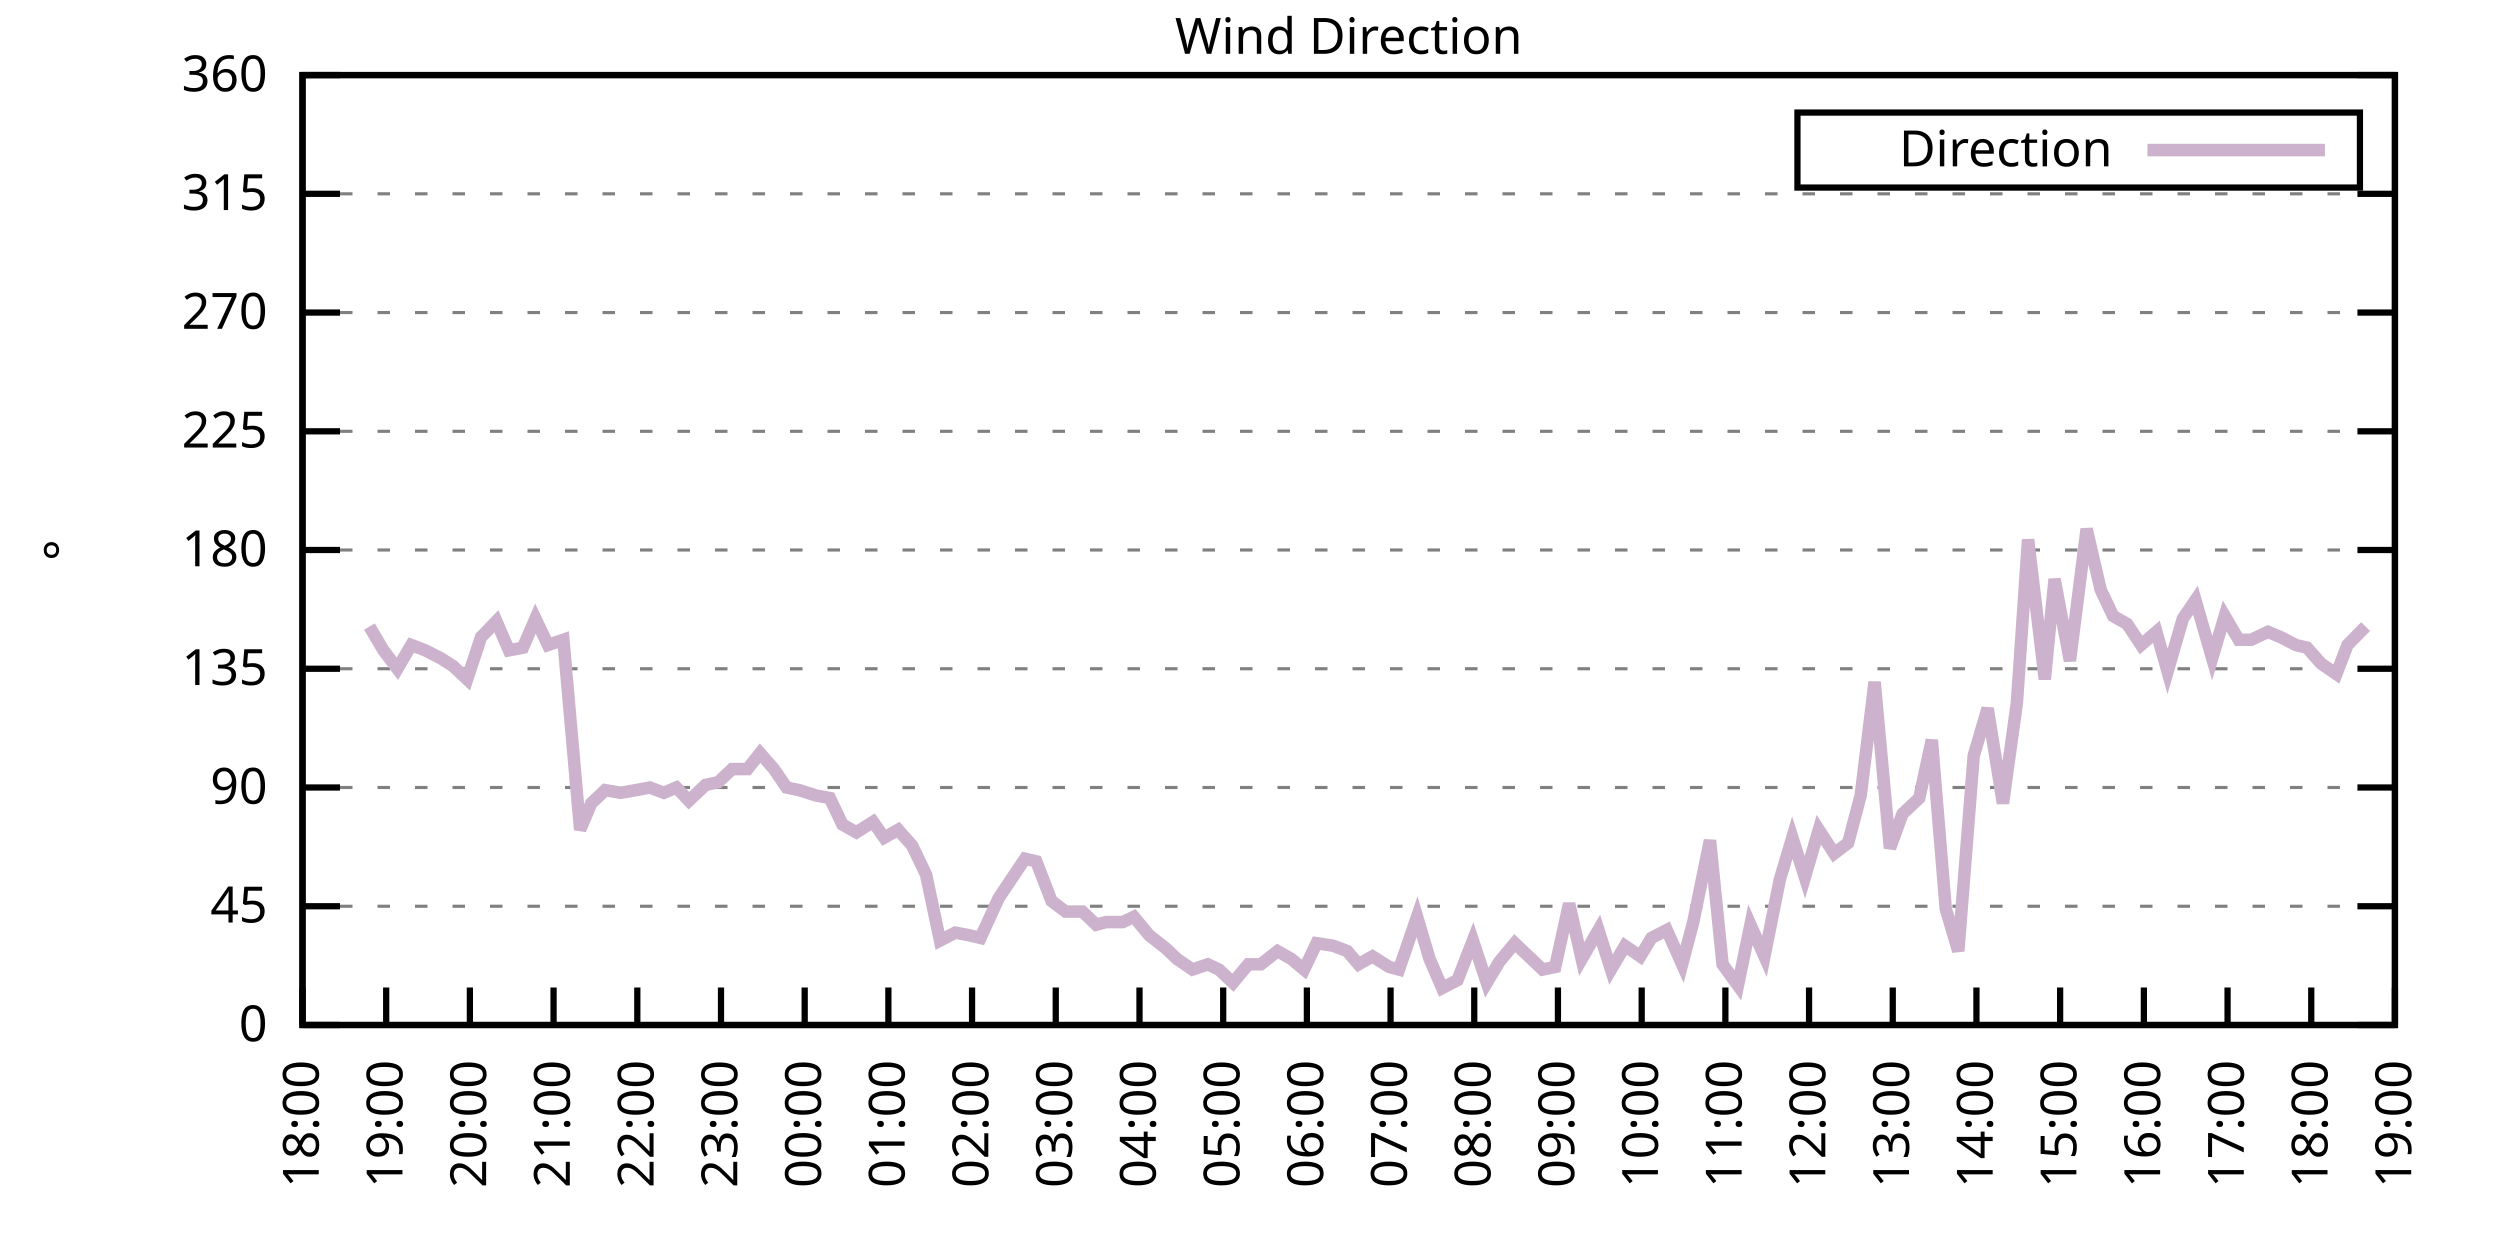
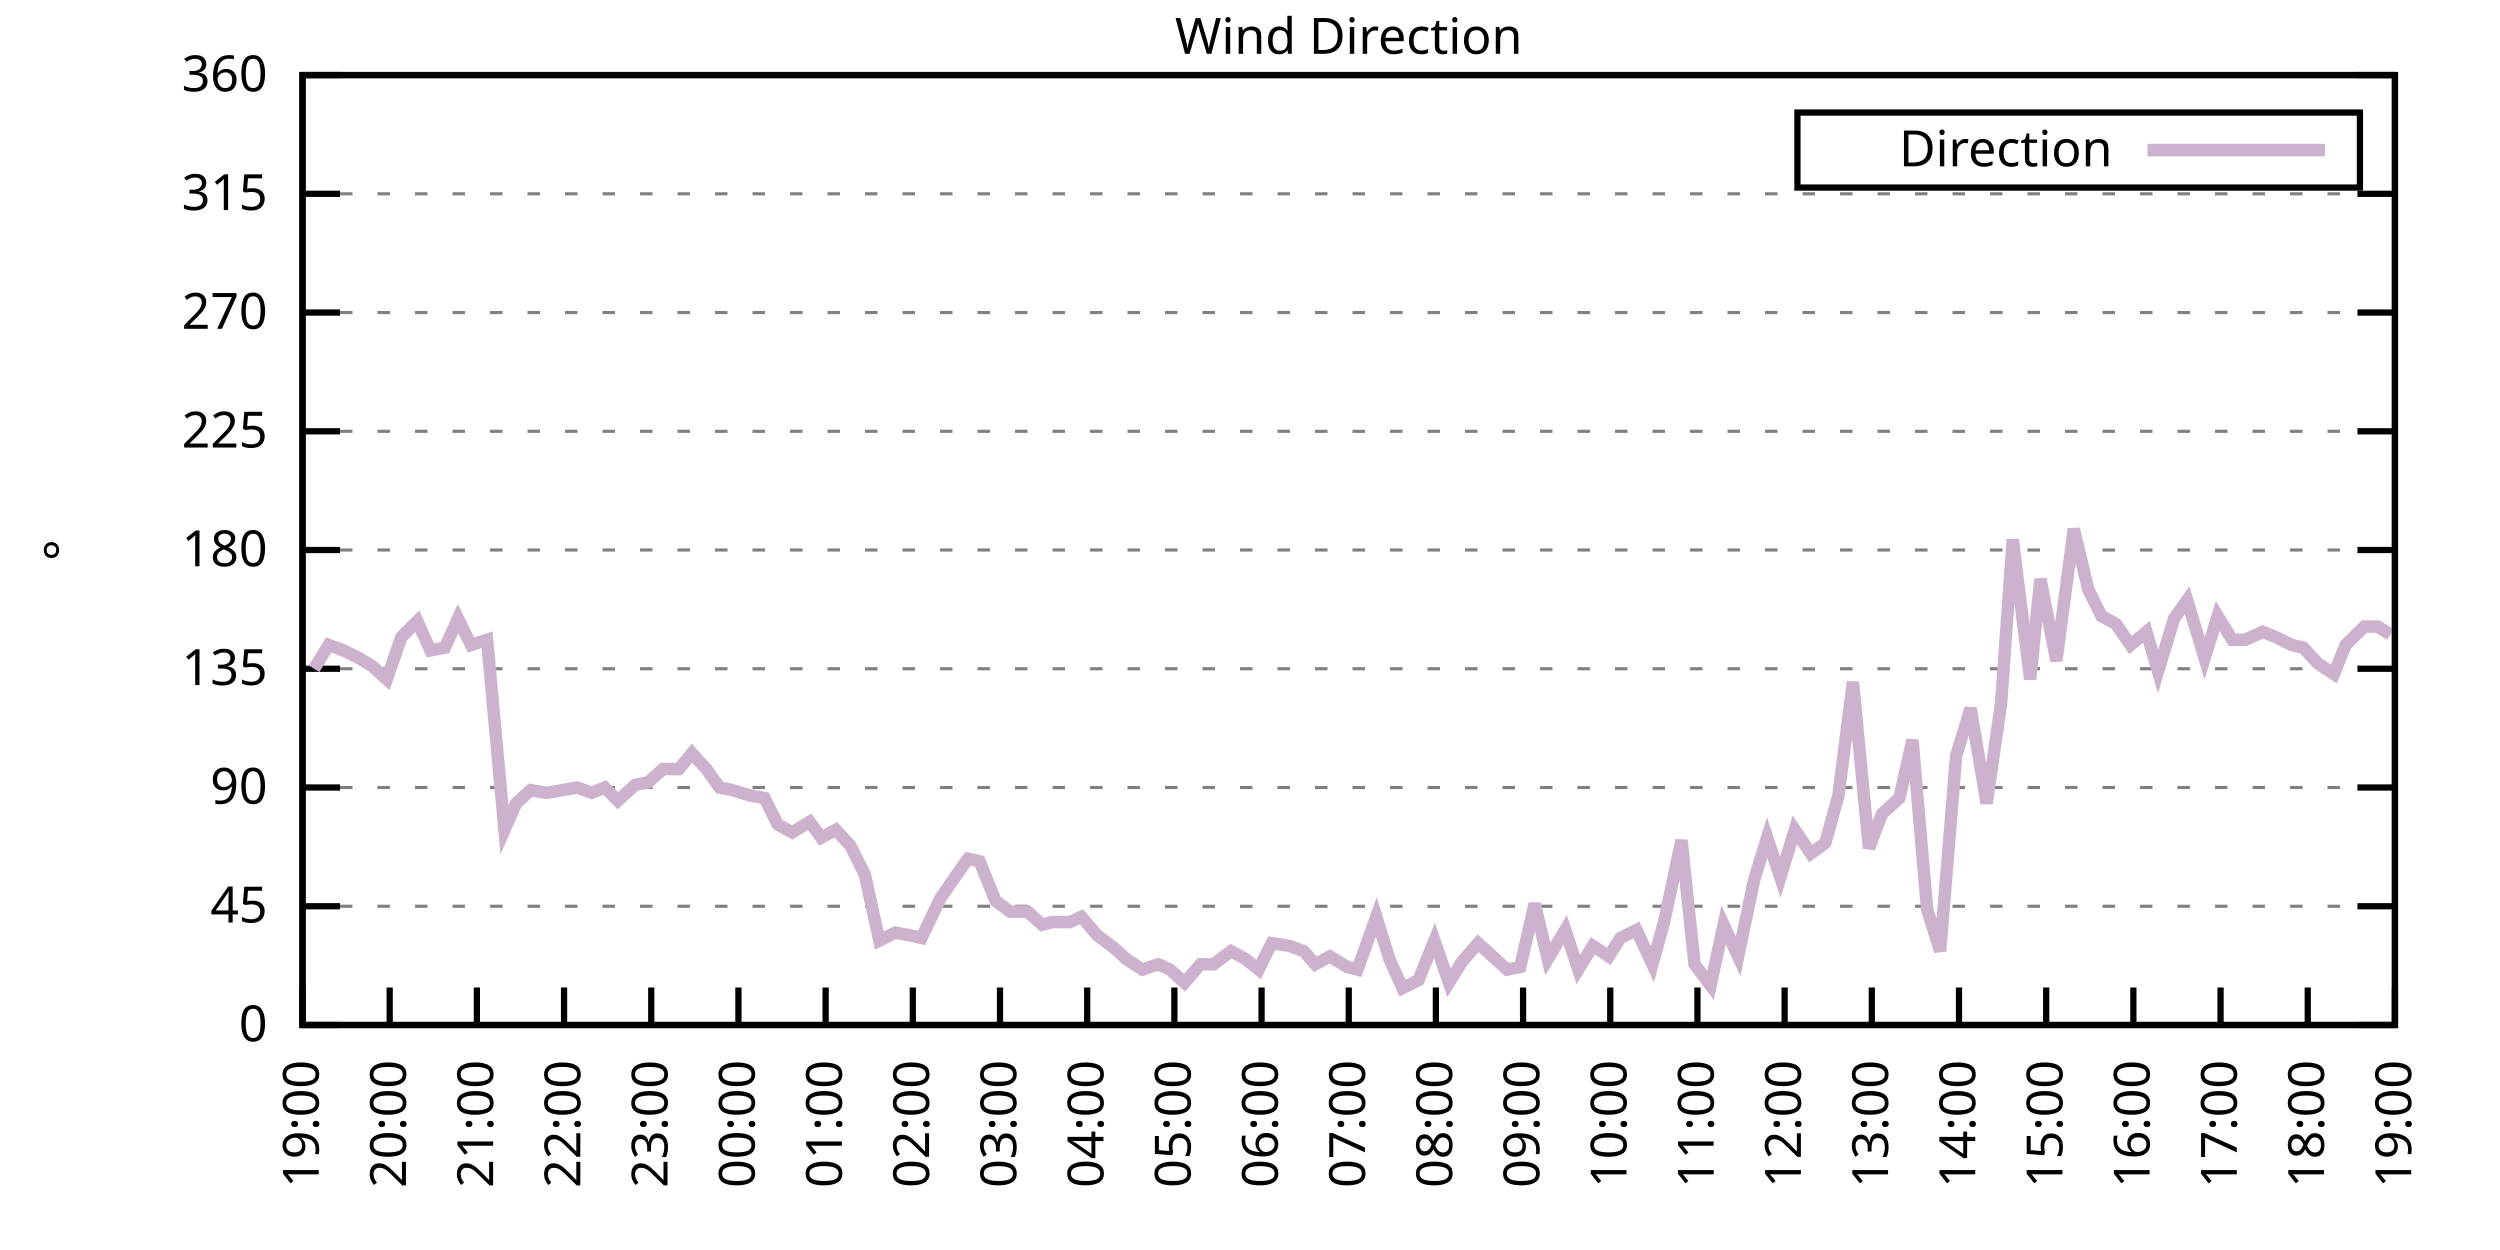
<svg xmlns="http://www.w3.org/2000/svg" xmlns:xlink="http://www.w3.org/1999/xlink" width="400" height="200" viewBox="0 0 400 200">
  <g id="gnuplot_canvas">
    <rect x="0" y="0" width="400" height="200" fill="none" />
    <defs>
      <circle id="gpDot" r="0.5" stroke-width="0.5" stroke="currentColor" />
      <path id="gpPt0" stroke-width="0.333" stroke="currentColor" d="M-1,0 h2 M0,-1 v2" />
      <path id="gpPt1" stroke-width="0.333" stroke="currentColor" d="M-1,-1 L1,1 M1,-1 L-1,1" />
      <path id="gpPt2" stroke-width="0.333" stroke="currentColor" d="M-1,0 L1,0 M0,-1 L0,1 M-1,-1 L1,1 M-1,1 L1,-1" />
      <rect id="gpPt3" stroke-width="0.333" stroke="currentColor" x="-1" y="-1" width="2" height="2" />
      <rect id="gpPt4" stroke-width="0.333" stroke="currentColor" fill="currentColor" x="-1" y="-1" width="2" height="2" />
      <circle id="gpPt5" stroke-width="0.333" stroke="currentColor" cx="0" cy="0" r="1" />
      <use xlink:href="#gpPt5" id="gpPt6" fill="currentColor" stroke="none" />
      <path id="gpPt7" stroke-width="0.333" stroke="currentColor" d="M0,-1.33 L-1.33,0.67 L1.33,0.67 z" />
      <use xlink:href="#gpPt7" id="gpPt8" fill="currentColor" stroke="none" />
      <use xlink:href="#gpPt7" id="gpPt9" stroke="currentColor" transform="rotate(180)" />
      <use xlink:href="#gpPt9" id="gpPt10" fill="currentColor" stroke="none" />
      <use xlink:href="#gpPt3" id="gpPt11" stroke="currentColor" transform="rotate(45)" />
      <use xlink:href="#gpPt11" id="gpPt12" fill="currentColor" stroke="none" />
      <path id="gpPt13" stroke-width="0.333" stroke="currentColor" d="M0,1.330 L1.265,0.411 L0.782,-1.067 L-0.782,-1.076 L-1.265,0.411 z" />
      <use xlink:href="#gpPt13" id="gpPt14" fill="currentColor" stroke="none" />
      <filter id="textbox" filterUnits="objectBoundingBox" x="0" y="0" height="1" width="1">
        <feFlood flood-color="white" flood-opacity="1" result="bgnd" />
        <feComposite in="SourceGraphic" in2="bgnd" operator="atop" />
      </filter>
      <filter id="greybox" filterUnits="objectBoundingBox" x="0" y="0" height="1" width="1">
        <feFlood flood-color="lightgrey" flood-opacity="1" result="grey" />
        <feComposite in="SourceGraphic" in2="grey" operator="atop" />
      </filter>
    </defs>
    <g fill="none" color="white" stroke="currentColor" stroke-width="1.00" stroke-linecap="butt" stroke-linejoin="miter">
</g>
    <g fill="none" color="black" stroke="currentColor" stroke-width="1.00" stroke-linecap="butt" stroke-linejoin="miter">
      <g stroke="none" shape-rendering="crispEdges">
        <polygon fill="rgb(255, 255, 255)" points="48.40,164.00 383.18,164.00 383.18,12.02 48.40,12.02 " />
      </g>
    </g>
    <g fill="none" color="black" stroke="currentColor" stroke-width="1.00" stroke-linecap="butt" stroke-linejoin="miter">
</g>
    <g fill="none" color="black" stroke="black" stroke-width="0.50" stroke-linecap="butt" stroke-linejoin="miter">
</g>
    <g fill="none" color="gray" stroke="currentColor" stroke-width="0.50" stroke-linecap="butt" stroke-linejoin="miter">
      <path stroke="gray" stroke-dasharray="2,4" class="gridline" d="M48.40,164.00 L383.19,164.00  " />
    </g>
    <g fill="none" color="gray" stroke="gray" stroke-width="1.00" stroke-linecap="butt" stroke-linejoin="miter">
</g>
    <g fill="none" color="black" stroke="currentColor" stroke-width="1.00" stroke-linecap="butt" stroke-linejoin="miter">
      <path stroke="black" d="M48.40,164.00 L54.40,164.00 M383.19,164.00 L377.19,164.00  " />
      <g transform="translate(42.80,166.60)" stroke="none" fill="black" font-family="Sans" font-size="8.00" text-anchor="end">
        <text>
          <tspan font-family="Sans"> 0</tspan>
        </text>
      </g>
    </g>
    <g fill="none" color="black" stroke="currentColor" stroke-width="1.00" stroke-linecap="butt" stroke-linejoin="miter">
</g>
    <g fill="none" color="black" stroke="black" stroke-width="0.50" stroke-linecap="butt" stroke-linejoin="miter">
</g>
    <g fill="none" color="gray" stroke="currentColor" stroke-width="0.50" stroke-linecap="butt" stroke-linejoin="miter">
      <path stroke="gray" stroke-dasharray="2,4" class="gridline" d="M48.40,145.00 L383.19,145.00  " />
    </g>
    <g fill="none" color="gray" stroke="gray" stroke-width="1.00" stroke-linecap="butt" stroke-linejoin="miter">
</g>
    <g fill="none" color="black" stroke="currentColor" stroke-width="1.00" stroke-linecap="butt" stroke-linejoin="miter">
      <path stroke="black" d="M48.40,145.00 L54.40,145.00 M383.19,145.00 L377.19,145.00  " />
      <g transform="translate(42.80,147.60)" stroke="none" fill="black" font-family="Sans" font-size="8.00" text-anchor="end">
        <text>
          <tspan font-family="Sans"> 45</tspan>
        </text>
      </g>
    </g>
    <g fill="none" color="black" stroke="currentColor" stroke-width="1.00" stroke-linecap="butt" stroke-linejoin="miter">
</g>
    <g fill="none" color="black" stroke="black" stroke-width="0.50" stroke-linecap="butt" stroke-linejoin="miter">
</g>
    <g fill="none" color="gray" stroke="currentColor" stroke-width="0.50" stroke-linecap="butt" stroke-linejoin="miter">
      <path stroke="gray" stroke-dasharray="2,4" class="gridline" d="M48.40,126.00 L383.19,126.00  " />
    </g>
    <g fill="none" color="gray" stroke="gray" stroke-width="1.00" stroke-linecap="butt" stroke-linejoin="miter">
</g>
    <g fill="none" color="black" stroke="currentColor" stroke-width="1.00" stroke-linecap="butt" stroke-linejoin="miter">
      <path stroke="black" d="M48.40,126.00 L54.40,126.00 M383.19,126.00 L377.19,126.00  " />
      <g transform="translate(42.80,128.60)" stroke="none" fill="black" font-family="Sans" font-size="8.00" text-anchor="end">
        <text>
          <tspan font-family="Sans"> 90</tspan>
        </text>
      </g>
    </g>
    <g fill="none" color="black" stroke="currentColor" stroke-width="1.00" stroke-linecap="butt" stroke-linejoin="miter">
</g>
    <g fill="none" color="black" stroke="black" stroke-width="0.50" stroke-linecap="butt" stroke-linejoin="miter">
</g>
    <g fill="none" color="gray" stroke="currentColor" stroke-width="0.50" stroke-linecap="butt" stroke-linejoin="miter">
      <path stroke="gray" stroke-dasharray="2,4" class="gridline" d="M48.40,107.00 L383.19,107.00  " />
    </g>
    <g fill="none" color="gray" stroke="gray" stroke-width="1.00" stroke-linecap="butt" stroke-linejoin="miter">
</g>
    <g fill="none" color="black" stroke="currentColor" stroke-width="1.00" stroke-linecap="butt" stroke-linejoin="miter">
      <path stroke="black" d="M48.40,107.00 L54.40,107.00 M383.19,107.00 L377.19,107.00  " />
      <g transform="translate(42.80,109.60)" stroke="none" fill="black" font-family="Sans" font-size="8.00" text-anchor="end">
        <text>
          <tspan font-family="Sans"> 135</tspan>
        </text>
      </g>
    </g>
    <g fill="none" color="black" stroke="currentColor" stroke-width="1.00" stroke-linecap="butt" stroke-linejoin="miter">
</g>
    <g fill="none" color="black" stroke="black" stroke-width="0.50" stroke-linecap="butt" stroke-linejoin="miter">
</g>
    <g fill="none" color="gray" stroke="currentColor" stroke-width="0.50" stroke-linecap="butt" stroke-linejoin="miter">
      <path stroke="gray" stroke-dasharray="2,4" class="gridline" d="M48.40,88.00 L383.19,88.00  " />
    </g>
    <g fill="none" color="gray" stroke="gray" stroke-width="1.00" stroke-linecap="butt" stroke-linejoin="miter">
</g>
    <g fill="none" color="black" stroke="currentColor" stroke-width="1.00" stroke-linecap="butt" stroke-linejoin="miter">
      <path stroke="black" d="M48.40,88.00 L54.40,88.00 M383.19,88.00 L377.19,88.00  " />
      <g transform="translate(42.80,90.60)" stroke="none" fill="black" font-family="Sans" font-size="8.00" text-anchor="end">
        <text>
          <tspan font-family="Sans"> 180</tspan>
        </text>
      </g>
    </g>
    <g fill="none" color="black" stroke="currentColor" stroke-width="1.00" stroke-linecap="butt" stroke-linejoin="miter">
</g>
    <g fill="none" color="black" stroke="black" stroke-width="0.50" stroke-linecap="butt" stroke-linejoin="miter">
</g>
    <g fill="none" color="gray" stroke="currentColor" stroke-width="0.50" stroke-linecap="butt" stroke-linejoin="miter">
      <path stroke="gray" stroke-dasharray="2,4" class="gridline" d="M48.40,69.01 L383.19,69.01  " />
    </g>
    <g fill="none" color="gray" stroke="gray" stroke-width="1.00" stroke-linecap="butt" stroke-linejoin="miter">
</g>
    <g fill="none" color="black" stroke="currentColor" stroke-width="1.00" stroke-linecap="butt" stroke-linejoin="miter">
      <path stroke="black" d="M48.40,69.01 L54.40,69.01 M383.19,69.01 L377.19,69.01  " />
      <g transform="translate(42.80,71.61)" stroke="none" fill="black" font-family="Sans" font-size="8.00" text-anchor="end">
        <text>
          <tspan font-family="Sans"> 225</tspan>
        </text>
      </g>
    </g>
    <g fill="none" color="black" stroke="currentColor" stroke-width="1.00" stroke-linecap="butt" stroke-linejoin="miter">
</g>
    <g fill="none" color="black" stroke="black" stroke-width="0.50" stroke-linecap="butt" stroke-linejoin="miter">
</g>
    <g fill="none" color="gray" stroke="currentColor" stroke-width="0.50" stroke-linecap="butt" stroke-linejoin="miter">
      <path stroke="gray" stroke-dasharray="2,4" class="gridline" d="M48.40,50.01 L383.19,50.01  " />
    </g>
    <g fill="none" color="gray" stroke="gray" stroke-width="1.00" stroke-linecap="butt" stroke-linejoin="miter">
</g>
    <g fill="none" color="black" stroke="currentColor" stroke-width="1.00" stroke-linecap="butt" stroke-linejoin="miter">
      <path stroke="black" d="M48.40,50.01 L54.40,50.01 M383.19,50.01 L377.19,50.01  " />
      <g transform="translate(42.80,52.61)" stroke="none" fill="black" font-family="Sans" font-size="8.00" text-anchor="end">
        <text>
          <tspan font-family="Sans"> 270</tspan>
        </text>
      </g>
    </g>
    <g fill="none" color="black" stroke="currentColor" stroke-width="1.00" stroke-linecap="butt" stroke-linejoin="miter">
</g>
    <g fill="none" color="black" stroke="black" stroke-width="0.50" stroke-linecap="butt" stroke-linejoin="miter">
</g>
    <g fill="none" color="gray" stroke="currentColor" stroke-width="0.50" stroke-linecap="butt" stroke-linejoin="miter">
      <path stroke="gray" stroke-dasharray="2,4" class="gridline" d="M48.40,31.01 L383.19,31.01  " />
    </g>
    <g fill="none" color="gray" stroke="gray" stroke-width="1.00" stroke-linecap="butt" stroke-linejoin="miter">
</g>
    <g fill="none" color="black" stroke="currentColor" stroke-width="1.00" stroke-linecap="butt" stroke-linejoin="miter">
      <path stroke="black" d="M48.40,31.01 L54.40,31.01 M383.19,31.01 L377.19,31.01  " />
      <g transform="translate(42.80,33.61)" stroke="none" fill="black" font-family="Sans" font-size="8.00" text-anchor="end">
        <text>
          <tspan font-family="Sans"> 315</tspan>
        </text>
      </g>
    </g>
    <g fill="none" color="black" stroke="currentColor" stroke-width="1.00" stroke-linecap="butt" stroke-linejoin="miter">
</g>
    <g fill="none" color="black" stroke="black" stroke-width="0.50" stroke-linecap="butt" stroke-linejoin="miter">
</g>
    <g fill="none" color="gray" stroke="currentColor" stroke-width="0.50" stroke-linecap="butt" stroke-linejoin="miter">
      <path stroke="gray" stroke-dasharray="2,4" class="gridline" d="M48.40,12.01 L383.19,12.01  " />
    </g>
    <g fill="none" color="gray" stroke="gray" stroke-width="1.00" stroke-linecap="butt" stroke-linejoin="miter">
</g>
    <g fill="none" color="black" stroke="currentColor" stroke-width="1.00" stroke-linecap="butt" stroke-linejoin="miter">
      <path stroke="black" d="M48.40,12.01 L54.40,12.01 M383.19,12.01 L377.19,12.01  " />
      <g transform="translate(42.80,14.61)" stroke="none" fill="black" font-family="Sans" font-size="8.00" text-anchor="end">
        <text>
          <tspan font-family="Sans"> 360</tspan>
        </text>
      </g>
    </g>
    <g fill="none" color="black" stroke="currentColor" stroke-width="1.00" stroke-linecap="butt" stroke-linejoin="miter">
      <path stroke="black" d="M48.40,164.00 L48.40,158.00  " />
      <g transform="translate(51.00,169.60) rotate(270.00)" stroke="none" fill="black" font-family="Sans" font-size="8.00" text-anchor="end">
        <text>
-           <tspan font-family="Sans">18:00</tspan>
-         </text>
-       </g>
-     </g>
-     <g fill="none" color="black" stroke="currentColor" stroke-width="1.00" stroke-linecap="butt" stroke-linejoin="miter">
-       <path stroke="black" d="M61.79,164.00 L61.79,158.00  " />
-       <g transform="translate(64.39,169.60) rotate(270.00)" stroke="none" fill="black" font-family="Sans" font-size="8.00" text-anchor="end">
-         <text>
          <tspan font-family="Sans">19:00</tspan>
        </text>
      </g>
    </g>
    <g fill="none" color="black" stroke="currentColor" stroke-width="1.00" stroke-linecap="butt" stroke-linejoin="miter">
-       <path stroke="black" d="M75.18,164.00 L75.18,158.00  " />
-       <g transform="translate(77.78,169.60) rotate(270.00)" stroke="none" fill="black" font-family="Sans" font-size="8.00" text-anchor="end">
+       <path stroke="black" d="M62.35,164.00 L62.35,158.00  " />
+       <g transform="translate(64.95,169.60) rotate(270.00)" stroke="none" fill="black" font-family="Sans" font-size="8.00" text-anchor="end">
        <text>
          <tspan font-family="Sans">20:00</tspan>
        </text>
      </g>
    </g>
    <g fill="none" color="black" stroke="currentColor" stroke-width="1.00" stroke-linecap="butt" stroke-linejoin="miter">
-       <path stroke="black" d="M88.57,164.00 L88.57,158.00  " />
-       <g transform="translate(91.17,169.60) rotate(270.00)" stroke="none" fill="black" font-family="Sans" font-size="8.00" text-anchor="end">
+       <path stroke="black" d="M76.30,164.00 L76.30,158.00  " />
+       <g transform="translate(78.90,169.60) rotate(270.00)" stroke="none" fill="black" font-family="Sans" font-size="8.00" text-anchor="end">
        <text>
          <tspan font-family="Sans">21:00</tspan>
        </text>
      </g>
    </g>
    <g fill="none" color="black" stroke="currentColor" stroke-width="1.00" stroke-linecap="butt" stroke-linejoin="miter">
-       <path stroke="black" d="M101.97,164.00 L101.97,158.00  " />
-       <g transform="translate(104.57,169.60) rotate(270.00)" stroke="none" fill="black" font-family="Sans" font-size="8.00" text-anchor="end">
+       <path stroke="black" d="M90.25,164.00 L90.25,158.00  " />
+       <g transform="translate(92.85,169.60) rotate(270.00)" stroke="none" fill="black" font-family="Sans" font-size="8.00" text-anchor="end">
        <text>
          <tspan font-family="Sans">22:00</tspan>
        </text>
      </g>
    </g>
    <g fill="none" color="black" stroke="currentColor" stroke-width="1.00" stroke-linecap="butt" stroke-linejoin="miter">
-       <path stroke="black" d="M115.36,164.00 L115.36,158.00  " />
-       <g transform="translate(117.96,169.60) rotate(270.00)" stroke="none" fill="black" font-family="Sans" font-size="8.00" text-anchor="end">
+       <path stroke="black" d="M104.20,164.00 L104.20,158.00  " />
+       <g transform="translate(106.80,169.60) rotate(270.00)" stroke="none" fill="black" font-family="Sans" font-size="8.00" text-anchor="end">
        <text>
          <tspan font-family="Sans">23:00</tspan>
        </text>
      </g>
    </g>
    <g fill="none" color="black" stroke="currentColor" stroke-width="1.00" stroke-linecap="butt" stroke-linejoin="miter">
-       <path stroke="black" d="M128.75,164.00 L128.75,158.00  " />
-       <g transform="translate(131.35,169.60) rotate(270.00)" stroke="none" fill="black" font-family="Sans" font-size="8.00" text-anchor="end">
+       <path stroke="black" d="M118.15,164.00 L118.15,158.00  " />
+       <g transform="translate(120.75,169.60) rotate(270.00)" stroke="none" fill="black" font-family="Sans" font-size="8.00" text-anchor="end">
        <text>
          <tspan font-family="Sans">00:00</tspan>
        </text>
      </g>
    </g>
    <g fill="none" color="black" stroke="currentColor" stroke-width="1.00" stroke-linecap="butt" stroke-linejoin="miter">
-       <path stroke="black" d="M142.14,164.00 L142.14,158.00  " />
-       <g transform="translate(144.74,169.60) rotate(270.00)" stroke="none" fill="black" font-family="Sans" font-size="8.00" text-anchor="end">
+       <path stroke="black" d="M132.10,164.00 L132.10,158.00  " />
+       <g transform="translate(134.70,169.60) rotate(270.00)" stroke="none" fill="black" font-family="Sans" font-size="8.00" text-anchor="end">
        <text>
          <tspan font-family="Sans">01:00</tspan>
        </text>
      </g>
    </g>
    <g fill="none" color="black" stroke="currentColor" stroke-width="1.00" stroke-linecap="butt" stroke-linejoin="miter">
-       <path stroke="black" d="M155.53,164.00 L155.53,158.00  " />
-       <g transform="translate(158.13,169.60) rotate(270.00)" stroke="none" fill="black" font-family="Sans" font-size="8.00" text-anchor="end">
+       <path stroke="black" d="M146.05,164.00 L146.05,158.00  " />
+       <g transform="translate(148.65,169.60) rotate(270.00)" stroke="none" fill="black" font-family="Sans" font-size="8.00" text-anchor="end">
        <text>
          <tspan font-family="Sans">02:00</tspan>
        </text>
      </g>
    </g>
    <g fill="none" color="black" stroke="currentColor" stroke-width="1.00" stroke-linecap="butt" stroke-linejoin="miter">
-       <path stroke="black" d="M168.92,164.00 L168.92,158.00  " />
-       <g transform="translate(171.52,169.60) rotate(270.00)" stroke="none" fill="black" font-family="Sans" font-size="8.00" text-anchor="end">
+       <path stroke="black" d="M160.00,164.00 L160.00,158.00  " />
+       <g transform="translate(162.60,169.60) rotate(270.00)" stroke="none" fill="black" font-family="Sans" font-size="8.00" text-anchor="end">
        <text>
          <tspan font-family="Sans">03:00</tspan>
        </text>
      </g>
    </g>
    <g fill="none" color="black" stroke="currentColor" stroke-width="1.00" stroke-linecap="butt" stroke-linejoin="miter">
-       <path stroke="black" d="M182.32,164.00 L182.32,158.00  " />
-       <g transform="translate(184.92,169.60) rotate(270.00)" stroke="none" fill="black" font-family="Sans" font-size="8.00" text-anchor="end">
+       <path stroke="black" d="M173.95,164.00 L173.95,158.00  " />
+       <g transform="translate(176.55,169.60) rotate(270.00)" stroke="none" fill="black" font-family="Sans" font-size="8.00" text-anchor="end">
        <text>
          <tspan font-family="Sans">04:00</tspan>
        </text>
      </g>
    </g>
    <g fill="none" color="black" stroke="currentColor" stroke-width="1.00" stroke-linecap="butt" stroke-linejoin="miter">
-       <path stroke="black" d="M195.71,164.00 L195.71,158.00  " />
-       <g transform="translate(198.31,169.60) rotate(270.00)" stroke="none" fill="black" font-family="Sans" font-size="8.00" text-anchor="end">
+       <path stroke="black" d="M187.90,164.00 L187.90,158.00  " />
+       <g transform="translate(190.50,169.60) rotate(270.00)" stroke="none" fill="black" font-family="Sans" font-size="8.00" text-anchor="end">
        <text>
          <tspan font-family="Sans">05:00</tspan>
        </text>
      </g>
    </g>
    <g fill="none" color="black" stroke="currentColor" stroke-width="1.00" stroke-linecap="butt" stroke-linejoin="miter">
-       <path stroke="black" d="M209.10,164.00 L209.10,158.00  " />
-       <g transform="translate(211.70,169.60) rotate(270.00)" stroke="none" fill="black" font-family="Sans" font-size="8.00" text-anchor="end">
+       <path stroke="black" d="M201.85,164.00 L201.85,158.00  " />
+       <g transform="translate(204.45,169.60) rotate(270.00)" stroke="none" fill="black" font-family="Sans" font-size="8.00" text-anchor="end">
        <text>
          <tspan font-family="Sans">06:00</tspan>
        </text>
      </g>
    </g>
    <g fill="none" color="black" stroke="currentColor" stroke-width="1.00" stroke-linecap="butt" stroke-linejoin="miter">
-       <path stroke="black" d="M222.49,164.00 L222.49,158.00  " />
-       <g transform="translate(225.09,169.60) rotate(270.00)" stroke="none" fill="black" font-family="Sans" font-size="8.00" text-anchor="end">
+       <path stroke="black" d="M215.80,164.00 L215.80,158.00  " />
+       <g transform="translate(218.40,169.60) rotate(270.00)" stroke="none" fill="black" font-family="Sans" font-size="8.00" text-anchor="end">
        <text>
          <tspan font-family="Sans">07:00</tspan>
        </text>
      </g>
    </g>
    <g fill="none" color="black" stroke="currentColor" stroke-width="1.00" stroke-linecap="butt" stroke-linejoin="miter">
-       <path stroke="black" d="M235.88,164.00 L235.88,158.00  " />
-       <g transform="translate(238.48,169.60) rotate(270.00)" stroke="none" fill="black" font-family="Sans" font-size="8.00" text-anchor="end">
+       <path stroke="black" d="M229.74,164.00 L229.74,158.00  " />
+       <g transform="translate(232.34,169.60) rotate(270.00)" stroke="none" fill="black" font-family="Sans" font-size="8.00" text-anchor="end">
        <text>
          <tspan font-family="Sans">08:00</tspan>
        </text>
      </g>
    </g>
    <g fill="none" color="black" stroke="currentColor" stroke-width="1.00" stroke-linecap="butt" stroke-linejoin="miter">
-       <path stroke="black" d="M249.27,164.00 L249.27,158.00  " />
-       <g transform="translate(251.87,169.60) rotate(270.00)" stroke="none" fill="black" font-family="Sans" font-size="8.00" text-anchor="end">
+       <path stroke="black" d="M243.69,164.00 L243.69,158.00  " />
+       <g transform="translate(246.29,169.60) rotate(270.00)" stroke="none" fill="black" font-family="Sans" font-size="8.00" text-anchor="end">
        <text>
          <tspan font-family="Sans">09:00</tspan>
        </text>
      </g>
    </g>
    <g fill="none" color="black" stroke="currentColor" stroke-width="1.00" stroke-linecap="butt" stroke-linejoin="miter">
-       <path stroke="black" d="M262.67,164.00 L262.67,158.00  " />
-       <g transform="translate(265.27,169.60) rotate(270.00)" stroke="none" fill="black" font-family="Sans" font-size="8.00" text-anchor="end">
+       <path stroke="black" d="M257.64,164.00 L257.64,158.00  " />
+       <g transform="translate(260.24,169.60) rotate(270.00)" stroke="none" fill="black" font-family="Sans" font-size="8.00" text-anchor="end">
        <text>
          <tspan font-family="Sans">10:00</tspan>
        </text>
      </g>
    </g>
    <g fill="none" color="black" stroke="currentColor" stroke-width="1.00" stroke-linecap="butt" stroke-linejoin="miter">
-       <path stroke="black" d="M276.06,164.00 L276.06,158.00  " />
-       <g transform="translate(278.66,169.60) rotate(270.00)" stroke="none" fill="black" font-family="Sans" font-size="8.00" text-anchor="end">
+       <path stroke="black" d="M271.59,164.00 L271.59,158.00  " />
+       <g transform="translate(274.19,169.60) rotate(270.00)" stroke="none" fill="black" font-family="Sans" font-size="8.00" text-anchor="end">
        <text>
          <tspan font-family="Sans">11:00</tspan>
        </text>
      </g>
    </g>
    <g fill="none" color="black" stroke="currentColor" stroke-width="1.00" stroke-linecap="butt" stroke-linejoin="miter">
-       <path stroke="black" d="M289.45,164.00 L289.45,158.00  " />
-       <g transform="translate(292.05,169.60) rotate(270.00)" stroke="none" fill="black" font-family="Sans" font-size="8.00" text-anchor="end">
+       <path stroke="black" d="M285.54,164.00 L285.54,158.00  " />
+       <g transform="translate(288.14,169.60) rotate(270.00)" stroke="none" fill="black" font-family="Sans" font-size="8.00" text-anchor="end">
        <text>
          <tspan font-family="Sans">12:00</tspan>
        </text>
      </g>
    </g>
    <g fill="none" color="black" stroke="currentColor" stroke-width="1.00" stroke-linecap="butt" stroke-linejoin="miter">
-       <path stroke="black" d="M302.84,164.00 L302.84,158.00  " />
-       <g transform="translate(305.44,169.60) rotate(270.00)" stroke="none" fill="black" font-family="Sans" font-size="8.00" text-anchor="end">
+       <path stroke="black" d="M299.49,164.00 L299.49,158.00  " />
+       <g transform="translate(302.09,169.60) rotate(270.00)" stroke="none" fill="black" font-family="Sans" font-size="8.00" text-anchor="end">
        <text>
          <tspan font-family="Sans">13:00</tspan>
        </text>
      </g>
    </g>
    <g fill="none" color="black" stroke="currentColor" stroke-width="1.00" stroke-linecap="butt" stroke-linejoin="miter">
-       <path stroke="black" d="M316.23,164.00 L316.23,158.00  " />
-       <g transform="translate(318.83,169.60) rotate(270.00)" stroke="none" fill="black" font-family="Sans" font-size="8.00" text-anchor="end">
+       <path stroke="black" d="M313.44,164.00 L313.44,158.00  " />
+       <g transform="translate(316.04,169.60) rotate(270.00)" stroke="none" fill="black" font-family="Sans" font-size="8.00" text-anchor="end">
        <text>
          <tspan font-family="Sans">14:00</tspan>
        </text>
      </g>
    </g>
    <g fill="none" color="black" stroke="currentColor" stroke-width="1.00" stroke-linecap="butt" stroke-linejoin="miter">
-       <path stroke="black" d="M329.62,164.00 L329.62,158.00  " />
-       <g transform="translate(332.22,169.60) rotate(270.00)" stroke="none" fill="black" font-family="Sans" font-size="8.00" text-anchor="end">
+       <path stroke="black" d="M327.39,164.00 L327.39,158.00  " />
+       <g transform="translate(329.99,169.60) rotate(270.00)" stroke="none" fill="black" font-family="Sans" font-size="8.00" text-anchor="end">
        <text>
          <tspan font-family="Sans">15:00</tspan>
        </text>
      </g>
    </g>
    <g fill="none" color="black" stroke="currentColor" stroke-width="1.00" stroke-linecap="butt" stroke-linejoin="miter">
-       <path stroke="black" d="M343.02,164.00 L343.02,158.00  " />
-       <g transform="translate(345.62,169.60) rotate(270.00)" stroke="none" fill="black" font-family="Sans" font-size="8.00" text-anchor="end">
+       <path stroke="black" d="M341.34,164.00 L341.34,158.00  " />
+       <g transform="translate(343.94,169.60) rotate(270.00)" stroke="none" fill="black" font-family="Sans" font-size="8.00" text-anchor="end">
        <text>
          <tspan font-family="Sans">16:00</tspan>
        </text>
      </g>
    </g>
    <g fill="none" color="black" stroke="currentColor" stroke-width="1.00" stroke-linecap="butt" stroke-linejoin="miter">
-       <path stroke="black" d="M356.41,164.00 L356.41,158.00  " />
-       <g transform="translate(359.01,169.60) rotate(270.00)" stroke="none" fill="black" font-family="Sans" font-size="8.00" text-anchor="end">
+       <path stroke="black" d="M355.29,164.00 L355.29,158.00  " />
+       <g transform="translate(357.89,169.60) rotate(270.00)" stroke="none" fill="black" font-family="Sans" font-size="8.00" text-anchor="end">
        <text>
          <tspan font-family="Sans">17:00</tspan>
        </text>
      </g>
    </g>
    <g fill="none" color="black" stroke="currentColor" stroke-width="1.00" stroke-linecap="butt" stroke-linejoin="miter">
-       <path stroke="black" d="M369.80,164.00 L369.80,158.00  " />
-       <g transform="translate(372.40,169.60) rotate(270.00)" stroke="none" fill="black" font-family="Sans" font-size="8.00" text-anchor="end">
+       <path stroke="black" d="M369.24,164.00 L369.24,158.00  " />
+       <g transform="translate(371.84,169.60) rotate(270.00)" stroke="none" fill="black" font-family="Sans" font-size="8.00" text-anchor="end">
        <text>
          <tspan font-family="Sans">18:00</tspan>
        </text>
      </g>
    </g>
    <g fill="none" color="black" stroke="currentColor" stroke-width="1.00" stroke-linecap="butt" stroke-linejoin="miter">
      <path stroke="black" d="M383.19,164.00 L383.19,158.00  " />
      <g transform="translate(385.79,169.60) rotate(270.00)" stroke="none" fill="black" font-family="Sans" font-size="8.00" text-anchor="end">
        <text>
          <tspan font-family="Sans">19:00</tspan>
        </text>
      </g>
    </g>
    <g fill="none" color="black" stroke="currentColor" stroke-width="1.00" stroke-linecap="butt" stroke-linejoin="miter">
</g>
    <g fill="none" color="black" stroke="currentColor" stroke-width="1.00" stroke-linecap="butt" stroke-linejoin="miter">
      <path stroke="black" d="M48.40,12.01 L48.40,164.00 L383.19,164.00 L383.19,12.01 L48.40,12.01 Z  " />
    </g>
    <g fill="none" color="black" stroke="currentColor" stroke-width="1.00" stroke-linecap="butt" stroke-linejoin="miter">
</g>
    <g fill="none" color="black" stroke="currentColor" stroke-width="1.00" stroke-linecap="butt" stroke-linejoin="miter">
      <path stroke="black" d="M287.59,30.01 L287.59,18.01 L377.59,18.01 L377.59,30.01 L287.59,30.01 Z  " />
    </g>
    <g id="Wind_direction_plot_1">
      <g fill="none" color="white" stroke="black" stroke-width="2.00" stroke-linecap="butt" stroke-linejoin="miter">
</g>
      <g fill="none" color="black" stroke="currentColor" stroke-width="2.00" stroke-linecap="butt" stroke-linejoin="miter">
        <g transform="translate(337.99,26.61)" stroke="none" fill="black" font-family="Sans" font-size="8.00" text-anchor="end">
          <text>
            <tspan font-family="Sans">Direction</tspan>
          </text>
        </g>
      </g>
      <g fill="none" color="black" stroke="currentColor" stroke-width="2.00" stroke-linecap="butt" stroke-linejoin="miter">
-         <path stroke="rgb(204, 178, 204)" d="M343.59,24.01 L371.99,24.01 M59.11,100.25 L61.35,104.05 L63.58,107.00 L65.81,103.20 L68.04,104.05 L70.50,105.31   L72.50,106.58 L74.74,108.69 L76.97,101.94 L79.42,99.40 L81.43,104.05 L83.66,103.63 L85.67,98.98 L87.68,103.20   L90.14,102.36 L92.82,132.76 L94.60,128.54 L96.83,126.42 L99.29,126.85 L101.74,126.42 L103.98,126.00 L106.21,126.85   L108.22,126.00 L110.22,128.11 L112.90,125.58 L114.91,125.16 L117.14,123.05 L119.60,123.05 L121.61,120.51 L123.84,123.05   L125.85,126.00 L127.86,126.42 L130.54,127.27 L132.77,127.69 L134.78,131.91 L137.01,133.18 L139.69,131.49 L141.47,134.02   L143.70,132.76 L145.94,135.29 L148.17,139.93 L150.40,150.49 L152.85,149.22 L155.09,149.65 L156.87,150.07 L159.77,143.73   L162.01,140.36 L164.01,137.40 L165.80,137.82 L168.25,144.16 L170.49,145.85 L173.17,145.85 L175.40,147.96 L176.96,147.53   L179.64,147.53 L181.42,146.69 L183.88,149.65 L186.56,151.76 L188.34,153.45 L190.80,155.13 L193.25,154.29 L195.04,155.13   L197.27,157.24 L199.73,154.29 L201.73,154.29 L204.41,152.18 L206.64,153.45 L208.65,155.13 L210.66,150.91 L213.34,151.33   L215.57,152.18 L217.36,154.29 L219.59,153.02 L222.27,154.71 L223.83,155.13 L226.73,146.69 L228.74,153.45 L230.75,158.09   L233.20,156.82 L235.66,150.49 L237.89,157.24 L239.90,153.87 L242.36,150.91 L244.14,152.60 L246.82,155.13 L248.83,154.71   L251.06,144.58 L253.07,153.45 L255.75,148.80 L257.76,155.13 L259.99,151.33 L262.44,153.02 L264.23,150.07 L266.68,148.80   L269.14,154.29 L270.92,147.53 L273.60,134.45 L275.61,154.29 L278.07,157.67 L280.07,147.96 L282.31,153.02 L284.76,140.78   L286.77,134.02 L288.78,140.36 L291.01,132.76 L293.47,136.56 L295.70,134.87 L297.71,127.27 L299.94,109.11 L302.39,135.71   L304.40,130.22 L307.08,127.69 L309.09,118.40 L311.32,145.42 L313.33,152.18 L315.79,120.94 L318.02,113.34 L320.47,128.54   L322.70,112.49 L324.49,86.32 L327.17,108.69 L328.73,92.65 L331.19,105.74 L333.86,84.63 L336.10,94.34 L338.10,98.56   L340.34,99.83 L342.57,103.20 L345.02,101.09 L346.81,107.43 L349.26,98.98 L351.27,96.03 L353.95,105.31 L355.96,98.56   L358.19,102.36 L360.20,102.36 L362.88,101.09 L364.89,101.94 L367.34,103.20 L369.13,103.63 L371.36,106.16 L373.82,107.85   L375.60,103.20 L378.50,100.25  " />
+         <path stroke="rgb(204, 178, 204)" d="M343.59,24.01 L371.99,24.01 M50.26,107.00 L52.58,103.20 L54.91,104.05 L57.47,105.31 L59.56,106.58 L61.88,108.69   L64.21,101.94 L66.77,99.40 L68.86,104.05 L71.18,103.63 L73.28,98.98 L75.37,103.20 L77.93,102.36 L80.72,132.76   L82.58,128.54 L84.90,126.42 L87.46,126.85 L90.02,126.42 L92.34,126.00 L94.67,126.85 L96.76,126.00 L98.85,128.11   L101.64,125.58 L103.73,125.16 L106.06,123.05 L108.62,123.05 L110.71,120.51 L113.03,123.05 L115.13,126.00 L117.22,126.42   L120.01,127.27 L122.33,127.69 L124.43,131.91 L126.75,133.18 L129.54,131.49 L131.40,134.02 L133.72,132.76 L136.05,135.29   L138.37,139.93 L140.70,150.49 L143.26,149.22 L145.58,149.65 L147.44,150.07 L150.46,143.73 L152.79,140.36 L154.88,137.40   L156.74,137.82 L159.30,144.16 L161.62,145.85 L164.41,145.85 L166.74,147.96 L168.37,147.53 L171.16,147.53 L173.02,146.69   L175.57,149.65 L178.36,151.76 L180.22,153.45 L182.78,155.13 L185.34,154.29 L187.20,155.13 L189.52,157.24 L192.08,154.29   L194.17,154.29 L196.96,152.18 L199.29,153.45 L201.38,155.13 L203.47,150.91 L206.26,151.33 L208.59,152.18 L210.45,154.29   L212.77,153.02 L215.56,154.71 L217.19,155.13 L220.21,146.69 L222.30,153.45 L224.40,158.09 L226.95,156.82 L229.51,150.49   L231.84,157.24 L233.93,153.87 L236.49,150.91 L238.35,152.60 L241.14,155.13 L243.23,154.71 L245.55,144.58 L247.65,153.45   L250.44,148.80 L252.53,155.13 L254.85,151.33 L257.41,153.02 L259.27,150.07 L261.83,148.80 L264.39,154.29 L266.25,147.53   L269.04,134.45 L271.13,154.29 L273.69,157.67 L275.78,147.96 L278.10,153.02 L280.66,140.78 L282.75,134.02 L284.85,140.36   L287.17,132.76 L289.73,136.56 L292.05,134.87 L294.15,127.27 L296.47,109.11 L299.03,135.71 L301.12,130.22 L303.91,127.69   L306.00,118.40 L308.33,145.42 L310.42,152.18 L312.98,120.94 L315.30,113.34 L317.86,128.54 L320.18,112.49 L322.04,86.32   L324.83,108.69 L326.46,92.65 L329.02,105.74 L331.81,84.63 L334.13,94.34 L336.23,98.56 L338.55,99.83 L340.88,103.20   L343.43,101.09 L345.29,107.43 L347.85,98.98 L349.94,96.03 L352.73,105.31 L354.83,98.56 L357.15,102.36 L359.24,102.36   L362.03,101.09 L364.13,101.94 L366.68,103.20 L368.54,103.63 L370.87,106.16 L373.43,107.85 L375.29,103.20 L378.31,100.25   L380.40,100.25 L382.49,101.52  " />
      </g>
    </g>
    <g fill="none" color="black" stroke="currentColor" stroke-width="2.00" stroke-linecap="butt" stroke-linejoin="miter">
</g>
    <g fill="none" color="black" stroke="black" stroke-width="1.00" stroke-linecap="butt" stroke-linejoin="miter">
</g>
    <g fill="none" color="black" stroke="currentColor" stroke-width="1.00" stroke-linecap="butt" stroke-linejoin="miter">
      <path stroke="black" d="M48.40,12.01 L48.40,164.00 L383.19,164.00 L383.19,12.01 L48.40,12.01 Z  " />
      <g transform="translate(12.80,88.01) rotate(270.00)" stroke="none" fill="black" font-family="Sans" font-size="8.00" text-anchor="middle">
        <text>
          <tspan font-family="Sans">°</tspan>
        </text>
      </g>
    </g>
    <g fill="none" color="black" stroke="currentColor" stroke-width="1.00" stroke-linecap="butt" stroke-linejoin="miter">
</g>
    <g fill="none" color="black" stroke="currentColor" stroke-width="1.00" stroke-linecap="butt" stroke-linejoin="miter">
      <g transform="translate(215.79,8.61)" stroke="none" fill="black" font-family="Sans" font-size="8.00" text-anchor="middle">
        <text>
          <tspan font-family="Sans">Wind Direction</tspan>
        </text>
      </g>
    </g>
    <g fill="none" color="black" stroke="currentColor" stroke-width="1.00" stroke-linecap="butt" stroke-linejoin="miter">
</g>
  </g>
</svg>
